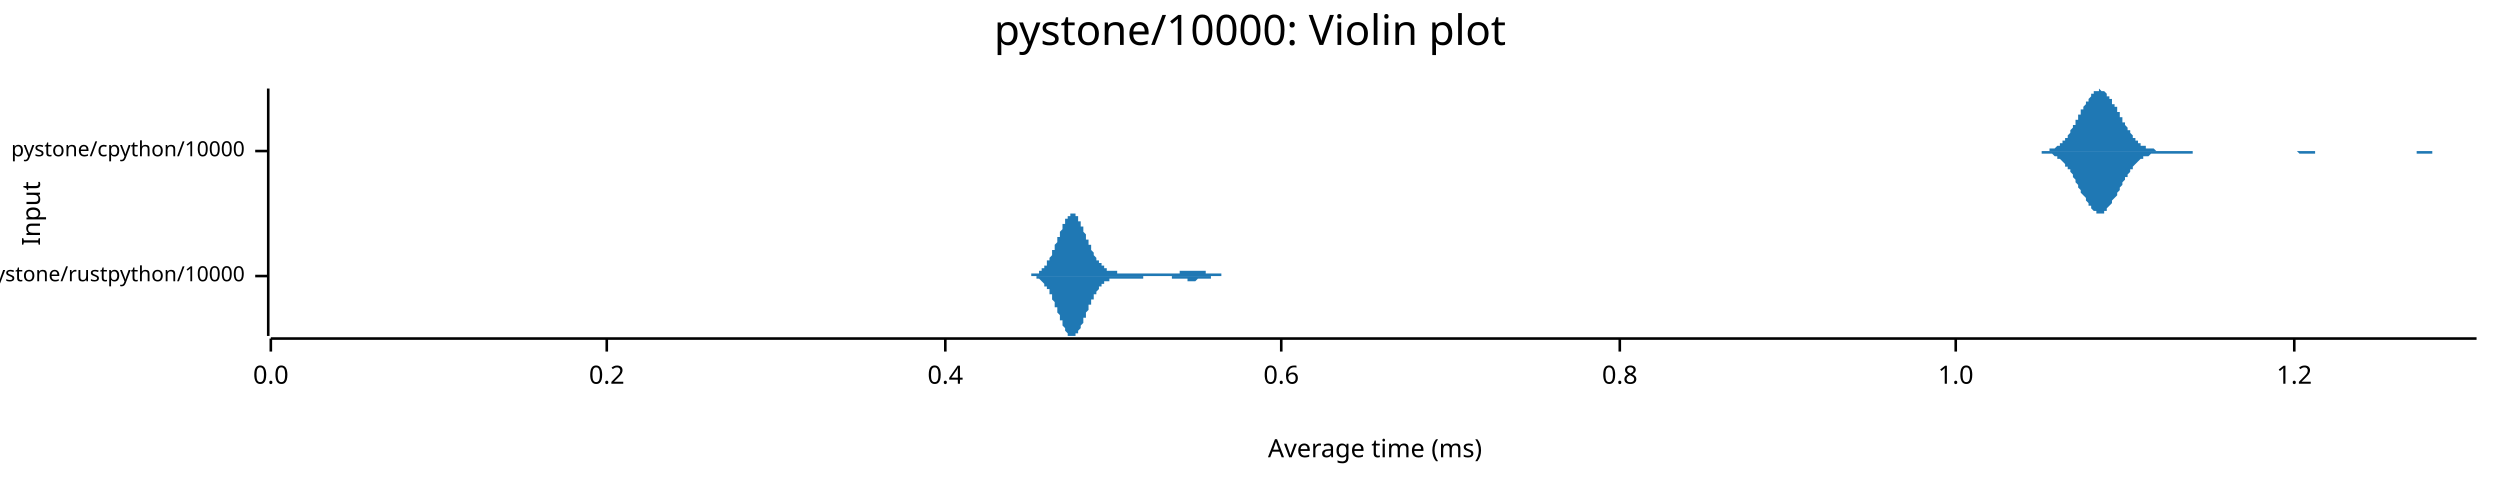
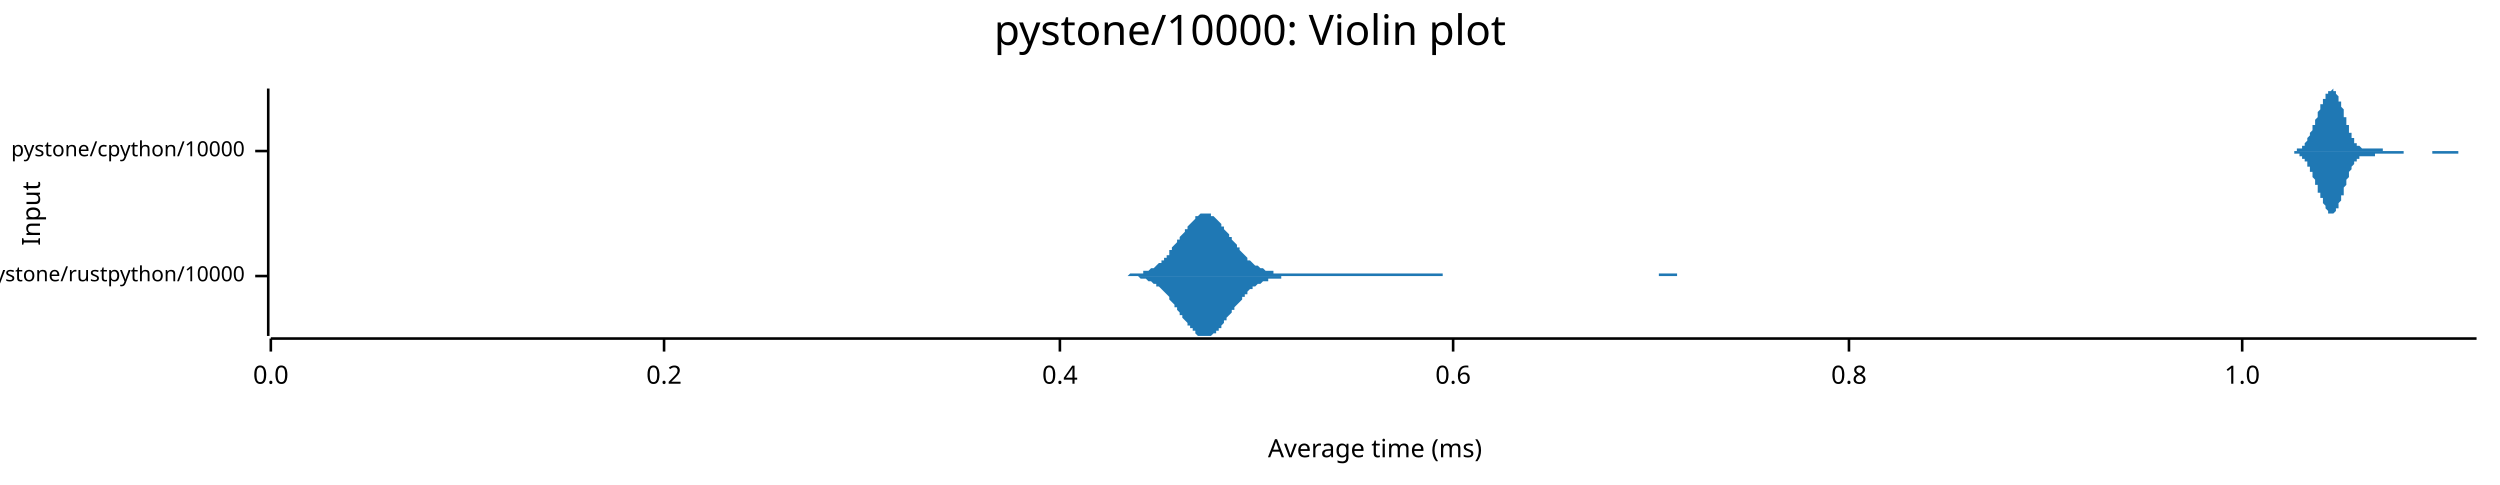
<svg xmlns="http://www.w3.org/2000/svg" width="960" height="186" viewBox="0 0 960 186">
  <text x="480" y="5" dy="0.76em" text-anchor="middle" font-family="sans-serif" font-size="16.129" opacity="1" fill="#000000">
pystone/10000: Violin plot
</text>
  <text x="8" y="82" dy="0.76em" text-anchor="middle" font-family="sans-serif" font-size="9.677" opacity="1" fill="#000000" transform="rotate(270, 8, 82)">
Input
</text>
  <text x="528" y="178" dy="-0.5ex" text-anchor="middle" font-family="sans-serif" font-size="9.677" opacity="1" fill="#000000">
Average time (ms)
</text>
  <polyline fill="none" opacity="1" stroke="#000000" stroke-width="1" points="103,34 103,129 " />
  <text x="94" y="106" dy="0.5ex" text-anchor="end" font-family="sans-serif" font-size="8.065" opacity="1" fill="#000000">
pystone/rustpython/10000
</text>
  <polyline fill="none" opacity="1" stroke="#000000" stroke-width="1" points="98,106 103,106 " />
  <text x="94" y="58" dy="0.5ex" text-anchor="end" font-family="sans-serif" font-size="8.065" opacity="1" fill="#000000">
pystone/cpython/10000
</text>
  <polyline fill="none" opacity="1" stroke="#000000" stroke-width="1" points="98,58 103,58 " />
  <polyline fill="none" opacity="1" stroke="#000000" stroke-width="1" points="104,130 951,130 " />
  <text x="104" y="140" dy="0.76em" text-anchor="middle" font-family="sans-serif" font-size="9.677" opacity="1" fill="#000000">
0.0
</text>
  <polyline fill="none" opacity="1" stroke="#000000" stroke-width="1" points="104,130 104,135 " />
-   <text x="233" y="140" dy="0.76em" text-anchor="middle" font-family="sans-serif" font-size="9.677" opacity="1" fill="#000000">
+   <text x="255" y="140" dy="0.76em" text-anchor="middle" font-family="sans-serif" font-size="9.677" opacity="1" fill="#000000">
0.2
</text>
-   <polyline fill="none" opacity="1" stroke="#000000" stroke-width="1" points="233,130 233,135 " />
-   <text x="363" y="140" dy="0.76em" text-anchor="middle" font-family="sans-serif" font-size="9.677" opacity="1" fill="#000000">
+   <polyline fill="none" opacity="1" stroke="#000000" stroke-width="1" points="255,130 255,135 " />
+   <text x="407" y="140" dy="0.76em" text-anchor="middle" font-family="sans-serif" font-size="9.677" opacity="1" fill="#000000">
0.4
</text>
-   <polyline fill="none" opacity="1" stroke="#000000" stroke-width="1" points="363,130 363,135 " />
-   <text x="492" y="140" dy="0.76em" text-anchor="middle" font-family="sans-serif" font-size="9.677" opacity="1" fill="#000000">
+   <polyline fill="none" opacity="1" stroke="#000000" stroke-width="1" points="407,130 407,135 " />
+   <text x="558" y="140" dy="0.76em" text-anchor="middle" font-family="sans-serif" font-size="9.677" opacity="1" fill="#000000">
0.6
</text>
-   <polyline fill="none" opacity="1" stroke="#000000" stroke-width="1" points="492,130 492,135 " />
-   <text x="622" y="140" dy="0.76em" text-anchor="middle" font-family="sans-serif" font-size="9.677" opacity="1" fill="#000000">
+   <polyline fill="none" opacity="1" stroke="#000000" stroke-width="1" points="558,130 558,135 " />
+   <text x="710" y="140" dy="0.76em" text-anchor="middle" font-family="sans-serif" font-size="9.677" opacity="1" fill="#000000">
0.8
</text>
-   <polyline fill="none" opacity="1" stroke="#000000" stroke-width="1" points="622,130 622,135 " />
-   <text x="751" y="140" dy="0.76em" text-anchor="middle" font-family="sans-serif" font-size="9.677" opacity="1" fill="#000000">
+   <polyline fill="none" opacity="1" stroke="#000000" stroke-width="1" points="710,130 710,135 " />
+   <text x="861" y="140" dy="0.76em" text-anchor="middle" font-family="sans-serif" font-size="9.677" opacity="1" fill="#000000">
1.0
</text>
-   <polyline fill="none" opacity="1" stroke="#000000" stroke-width="1" points="751,130 751,135 " />
-   <text x="881" y="140" dy="0.76em" text-anchor="middle" font-family="sans-serif" font-size="9.677" opacity="1" fill="#000000">
- 1.2
- </text>
-   <polyline fill="none" opacity="1" stroke="#000000" stroke-width="1" points="881,130 881,135 " />
-   <polygon opacity="1" fill="#1F78B4" points="394,106 395,106 395,106 395,106 395,106 395,106 395,106 396,106 396,105 396,105 396,105 396,105 396,105 397,105 397,105 397,105 397,105 397,105 397,105 398,105 398,105 398,105 398,105 398,105 398,105 398,105 399,105 399,104 399,104 399,104 399,104 399,104 400,104 400,104 400,104 400,103 400,103 400,103 401,103 401,103 401,103 401,102 401,102 401,102 402,102 402,101 402,101 402,101 402,101 402,100 403,100 403,100 403,100 403,99 403,99 403,99 404,98 404,98 404,98 404,97 404,97 404,96 405,96 405,96 405,95 405,95 405,94 405,94 406,93 406,93 406,93 406,92 406,92 406,91 407,91 407,90 407,90 407,90 407,89 407,89 408,88 408,88 408,87 408,87 408,87 408,86 409,86 409,86 409,85 409,85 409,85 409,84 410,84 410,84 410,83 410,83 410,83 410,83 411,83 411,82 411,82 411,82 411,82 411,82 412,82 412,82 412,82 412,82 412,82 412,82 412,82 413,82 413,82 413,83 413,83 413,83 413,83 414,83 414,84 414,84 414,84 414,84 414,85 415,85 415,85 415,86 415,86 415,86 415,87 416,87 416,88 416,88 416,88 416,89 416,89 417,90 417,90 417,90 417,91 417,91 417,92 418,92 418,92 418,93 418,93 418,94 418,94 419,94 419,95 419,95 419,96 419,96 419,96 420,97 420,97 420,97 420,98 420,98 420,98 421,99 421,99 421,99 421,99 421,100 421,100 422,100 422,100 422,101 422,101 422,101 422,101 423,101 423,102 423,102 423,102 423,102 423,102 424,102 424,103 424,103 424,103 424,103 424,103 425,103 425,103 425,103 425,103 425,104 425,104 426,104 426,104 426,104 426,104 426,104 426,104 426,104 427,104 427,104 427,104 427,104 427,104 427,104 428,104 428,104 428,104 428,104 428,104 428,104 429,104 429,104 429,104 429,104 429,104 429,105 430,105 430,105 430,105 430,105 430,105 430,105 431,105 431,105 431,105 431,105 431,105 431,105 432,105 432,105 432,105 432,105 432,105 432,105 433,105 433,105 433,105 433,105 433,105 433,105 434,105 434,105 434,105 434,105 434,105 434,105 435,105 435,105 435,105 435,105 435,105 435,105 436,105 436,105 436,105 436,105 436,105 436,105 437,105 437,105 437,105 437,105 437,105 437,105 438,105 438,105 438,105 438,105 438,105 438,105 439,105 439,105 439,105 439,105 439,105 439,105 439,105 440,105 440,105 440,105 440,105 440,105 440,105 441,105 441,105 441,105 441,105 441,105 441,105 442,105 442,105 442,105 442,105 442,105 442,105 443,105 443,105 443,105 443,105 443,105 443,105 444,105 444,105 444,105 444,105 444,105 444,105 445,105 445,105 445,105 445,105 445,105 445,105 446,105 446,105 446,105 446,105 446,105 446,105 447,105 447,105 447,105 447,105 447,105 447,105 448,105 448,105 448,105 448,105 448,105 448,105 449,105 449,105 449,105 449,105 449,105 449,105 450,105 450,105 450,105 450,105 450,105 450,105 451,105 451,105 451,105 451,105 451,105 451,105 452,105 452,105 452,105 452,105 452,105 452,105 453,105 453,104 453,104 453,104 453,104 453,104 453,104 454,104 454,104 454,104 454,104 454,104 454,104 455,104 455,104 455,104 455,104 455,104 455,104 456,104 456,104 456,104 456,104 456,104 456,104 457,104 457,104 457,104 457,104 457,104 457,104 458,104 458,104 458,104 458,104 458,104 458,104 459,104 459,104 459,104 459,104 459,104 459,104 460,104 460,104 460,104 460,104 460,104 460,104 461,104 461,104 461,104 461,104 461,104 461,104 462,104 462,104 462,104 462,104 462,104 462,104 463,104 463,105 463,105 463,105 463,105 463,105 464,105 464,105 464,105 464,105 464,105 464,105 465,105 465,105 465,105 465,105 465,105 465,105 466,105 466,105 466,105 466,105 466,105 466,105 467,105 467,105 467,105 467,105 467,105 467,105 467,105 468,105 468,105 468,105 468,105 468,105 468,105 469,105 469,105 469,105 469,106 469,106 469,106 470,106 470,106 470,106 470,106 470,106 470,106 471,106 471,106 471,106 471,106 471,106 471,106 472,106 472,106 472,106 472,106 472,106 472,106 473,106 473,106 473,106 473,106 473,106 473,106 474,106 474,106 474,106 474,106 474,106 474,106 475,106 475,106 475,106 475,106 475,106 475,106 476,106 476,106 476,106 476,106 476,106 476,106 477,106 477,106 394,106 " />
-   <polygon opacity="1" fill="#1F78B4" points="394,106 395,106 395,106 395,106 395,106 395,106 395,106 396,106 396,106 396,106 396,106 396,106 396,106 397,106 397,106 397,106 397,106 397,106 397,106 398,106 398,107 398,107 398,107 398,107 398,107 398,107 399,107 399,107 399,107 399,107 399,107 399,107 400,108 400,108 400,108 400,108 400,108 400,108 401,109 401,109 401,109 401,109 401,109 401,110 402,110 402,110 402,110 402,111 402,111 402,111 403,111 403,112 403,112 403,112 403,113 403,113 404,113 404,114 404,114 404,114 404,115 404,115 405,116 405,116 405,116 405,117 405,117 405,118 406,118 406,118 406,119 406,119 406,120 406,120 407,121 407,121 407,122 407,122 407,122 407,123 408,123 408,124 408,124 408,124 408,125 408,125 409,126 409,126 409,126 409,127 409,127 409,127 410,128 410,128 410,128 410,128 410,128 410,129 411,129 411,129 411,129 411,129 411,129 411,129 412,129 412,129 412,129 412,129 412,129 412,129 412,129 413,129 413,129 413,129 413,129 413,129 413,128 414,128 414,128 414,128 414,127 414,127 414,127 415,126 415,126 415,126 415,125 415,125 415,125 416,124 416,124 416,124 416,123 416,123 416,122 417,122 417,122 417,121 417,121 417,120 417,120 418,119 418,119 418,119 418,118 418,118 418,117 419,117 419,117 419,116 419,116 419,115 419,115 420,115 420,114 420,114 420,114 420,113 420,113 421,113 421,113 421,112 421,112 421,112 421,112 422,111 422,111 422,111 422,111 422,110 422,110 423,110 423,110 423,110 423,109 423,109 423,109 424,109 424,109 424,109 424,109 424,109 424,108 425,108 425,108 425,108 425,108 425,108 425,108 426,108 426,108 426,108 426,108 426,108 426,108 426,107 427,107 427,107 427,107 427,107 427,107 427,107 428,107 428,107 428,107 428,107 428,107 428,107 429,107 429,107 429,107 429,107 429,107 429,107 430,107 430,107 430,107 430,107 430,107 430,107 431,107 431,107 431,107 431,107 431,107 431,107 432,107 432,107 432,107 432,107 432,107 432,107 433,107 433,107 433,107 433,107 433,107 433,107 434,107 434,107 434,107 434,107 434,107 434,107 435,107 435,107 435,107 435,107 435,107 435,107 436,107 436,107 436,107 436,107 436,107 436,107 437,107 437,107 437,107 437,107 437,107 437,107 438,107 438,107 438,107 438,107 438,107 438,107 439,107 439,107 439,106 439,106 439,106 439,106 439,106 440,106 440,106 440,106 440,106 440,106 440,106 441,106 441,106 441,106 441,106 441,106 441,106 442,106 442,106 442,106 442,106 442,106 442,106 443,106 443,106 443,106 443,106 443,106 443,106 444,106 444,106 444,106 444,106 444,106 444,106 445,106 445,106 445,106 445,106 445,106 445,106 446,106 446,106 446,106 446,106 446,106 446,106 447,106 447,106 447,106 447,106 447,106 447,106 448,106 448,106 448,106 448,106 448,106 448,106 449,106 449,106 449,106 449,106 449,106 449,106 450,106 450,107 450,107 450,107 450,107 450,107 451,107 451,107 451,107 451,107 451,107 451,107 452,107 452,107 452,107 452,107 452,107 452,107 453,107 453,107 453,107 453,107 453,107 453,107 453,107 454,107 454,107 454,107 454,107 454,107 454,107 455,107 455,107 455,107 455,107 455,107 455,107 456,107 456,107 456,108 456,108 456,108 456,108 457,108 457,108 457,108 457,108 457,108 457,108 458,108 458,108 458,108 458,108 458,108 458,108 459,108 459,108 459,108 459,108 459,108 459,108 460,107 460,107 460,107 460,107 460,107 460,107 461,107 461,107 461,107 461,107 461,107 461,107 462,107 462,107 462,107 462,107 462,107 462,107 463,107 463,107 463,107 463,107 463,107 463,107 464,107 464,107 464,107 464,107 464,107 464,107 465,107 465,107 465,107 465,107 465,107 465,106 466,106 466,106 466,106 466,106 466,106 466,106 467,106 467,106 467,106 467,106 467,106 467,106 467,106 468,106 468,106 468,106 468,106 468,106 468,106 469,106 469,106 469,106 469,106 469,106 469,106 470,106 470,106 470,106 470,106 470,106 470,106 471,106 471,106 471,106 471,106 471,106 471,106 472,106 472,106 472,106 472,106 472,106 472,106 473,106 473,106 473,106 473,106 473,106 473,106 474,106 474,106 474,106 474,106 474,106 474,106 475,106 475,106 475,106 475,106 475,106 475,106 476,106 476,106 476,106 476,106 476,106 476,106 477,106 477,106 394,106 " />
-   <polygon opacity="1" fill="#1F78B4" points="780,58 780,58 780,58 781,58 781,58 781,58 782,58 782,58 782,58 783,58 783,58 783,58 784,58 784,58 784,58 785,58 785,58 785,58 786,58 786,58 786,58 787,58 787,57 788,57 788,57 788,57 789,57 789,57 789,57 790,56 790,56 790,56 791,56 791,55 791,55 792,55 792,55 792,54 793,54 793,53 793,53 794,53 794,52 794,52 795,51 795,51 795,50 796,49 796,49 796,48 797,48 797,47 797,46 798,46 798,45 798,44 799,44 799,43 799,42 800,42 800,41 801,40 801,40 801,39 802,39 802,38 802,38 803,37 803,37 803,36 804,36 804,36 804,35 805,35 805,35 805,35 806,35 806,35 806,34 807,35 807,35 807,35 808,35 808,35 808,35 809,36 809,36 809,37 810,37 810,37 810,38 811,38 811,39 811,40 812,40 812,41 813,41 813,42 813,43 814,43 814,44 814,45 815,45 815,46 815,47 816,47 816,48 816,48 817,49 817,49 817,50 818,50 818,51 818,51 819,52 819,52 819,53 820,53 820,53 820,54 821,54 821,54 821,55 822,55 822,55 822,56 823,56 823,56 823,56 824,56 824,57 824,57 825,57 825,57 826,57 826,57 826,57 827,57 827,57 827,57 828,58 828,58 828,58 829,58 829,58 829,58 830,58 830,58 830,58 831,58 831,58 831,58 832,58 832,58 832,58 833,58 833,58 833,58 834,58 834,58 834,58 835,58 835,58 835,58 836,58 836,58 836,58 837,58 837,58 838,58 838,58 838,58 839,58 839,58 839,58 840,58 840,58 840,58 841,58 841,58 841,58 842,58 842,58 842,58 843,58 843,58 843,58 844,58 844,58 844,58 845,58 845,58 845,58 846,58 846,58 846,58 847,58 847,58 847,58 848,58 848,58 848,58 849,58 849,58 849,58 850,58 850,58 851,58 851,58 851,58 852,58 852,58 852,58 853,58 853,58 853,58 854,58 854,58 854,58 855,58 855,58 855,58 856,58 856,58 856,58 857,58 857,58 857,58 858,58 858,58 858,58 859,58 859,58 859,58 860,58 860,58 860,58 861,58 861,58 861,58 862,58 862,58 862,58 863,58 863,58 864,58 864,58 864,58 865,58 865,58 865,58 866,58 866,58 866,58 867,58 867,58 867,58 868,58 868,58 868,58 869,58 869,58 869,58 870,58 870,58 870,58 871,58 871,58 871,58 872,58 872,58 872,58 873,58 873,58 873,58 874,58 874,58 874,58 875,58 875,58 876,58 876,58 876,58 877,58 877,58 877,58 878,58 878,58 878,58 879,58 879,58 879,58 880,58 880,58 880,58 881,58 881,58 881,58 882,58 882,58 882,58 883,58 883,58 883,58 884,58 884,58 884,58 885,58 885,58 885,58 886,58 886,58 886,58 887,58 887,58 887,58 888,58 888,58 889,58 889,58 889,58 890,58 890,58 890,58 891,58 891,58 891,58 892,58 892,58 892,58 893,58 893,58 893,58 894,58 894,58 894,58 895,58 895,58 895,58 896,58 896,58 896,58 897,58 897,58 897,58 898,58 898,58 898,58 899,58 899,58 899,58 900,58 900,58 901,58 901,58 901,58 902,58 902,58 902,58 903,58 903,58 903,58 904,58 904,58 904,58 905,58 905,58 905,58 906,58 906,58 906,58 907,58 907,58 907,58 908,58 908,58 908,58 909,58 909,58 909,58 910,58 910,58 910,58 911,58 911,58 911,58 912,58 912,58 912,58 913,58 913,58 914,58 914,58 914,58 915,58 915,58 915,58 916,58 916,58 916,58 917,58 917,58 917,58 918,58 918,58 918,58 919,58 919,58 919,58 920,58 920,58 920,58 921,58 921,58 921,58 922,58 922,58 922,58 923,58 923,58 923,58 924,58 924,58 924,58 925,58 925,58 926,58 926,58 926,58 927,58 927,58 927,58 928,58 928,58 928,58 929,58 929,58 929,58 930,58 930,58 930,58 931,58 931,58 931,58 932,58 932,58 932,58 933,58 933,58 933,58 934,58 934,58 934,58 935,58 935,58 935,58 936,58 936,58 936,58 937,58 937,58 937,58 938,58 938,58 939,58 939,58 939,58 940,58 940,58 940,58 941,58 941,58 941,58 942,58 942,58 942,58 943,58 943,58 943,58 944,58 944,58 944,58 945,58 945,58 945,58 946,58 946,58 946,58 947,58 947,58 947,58 948,58 948,58 948,58 949,58 949,58 949,58 950,58 950,58 951,58 951,58 780,58 " />
-   <polygon opacity="1" fill="#1F78B4" points="780,58 780,58 780,58 781,58 781,58 781,58 782,58 782,58 782,58 783,58 783,58 783,58 784,58 784,59 784,59 785,59 785,59 785,59 786,59 786,59 786,59 787,59 787,59 788,59 788,59 788,59 789,60 789,60 789,60 790,60 790,60 790,61 791,61 791,61 791,61 792,62 792,62 792,62 793,63 793,63 793,64 794,64 794,64 794,65 795,65 795,66 795,66 796,67 796,68 796,68 797,69 797,69 797,70 798,71 798,71 798,72 799,73 799,73 799,74 800,75 800,75 801,76 801,77 801,77 802,78 802,78 802,79 803,79 803,80 803,80 804,81 804,81 804,81 805,81 805,82 805,82 806,82 806,82 806,82 807,82 807,82 807,82 808,82 808,81 808,81 809,81 809,80 809,80 810,79 810,79 810,79 811,78 811,77 811,77 812,76 812,76 813,75 813,74 813,74 814,73 814,73 814,72 815,71 815,71 815,70 816,69 816,69 816,68 817,68 817,67 817,67 818,66 818,66 818,65 819,65 819,64 819,64 820,63 820,63 820,63 821,62 821,62 821,62 822,61 822,61 822,61 823,61 823,61 823,60 824,60 824,60 824,60 825,60 825,60 826,59 826,59 826,59 827,59 827,59 827,59 828,59 828,59 828,59 829,59 829,59 829,59 830,59 830,59 830,59 831,59 831,59 831,59 832,59 832,59 832,59 833,59 833,59 833,59 834,59 834,59 834,59 835,59 835,59 835,59 836,59 836,59 836,59 837,59 837,59 838,59 838,59 838,59 839,59 839,59 839,59 840,59 840,59 840,59 841,59 841,59 841,59 842,59 842,58 842,58 843,58 843,58 843,58 844,58 844,58 844,58 845,58 845,58 845,58 846,58 846,58 846,58 847,58 847,58 847,58 848,58 848,58 848,58 849,58 849,58 849,58 850,58 850,58 851,58 851,58 851,58 852,58 852,58 852,58 853,58 853,58 853,58 854,58 854,58 854,58 855,58 855,58 855,58 856,58 856,58 856,58 857,58 857,58 857,58 858,58 858,58 858,58 859,58 859,58 859,58 860,58 860,58 860,58 861,58 861,58 861,58 862,58 862,58 862,58 863,58 863,58 864,58 864,58 864,58 865,58 865,58 865,58 866,58 866,58 866,58 867,58 867,58 867,58 868,58 868,58 868,58 869,58 869,58 869,58 870,58 870,58 870,58 871,58 871,58 871,58 872,58 872,58 872,58 873,58 873,58 873,58 874,58 874,58 874,58 875,58 875,58 876,58 876,58 876,58 877,58 877,58 877,58 878,58 878,58 878,58 879,58 879,58 879,58 880,58 880,58 880,58 881,58 881,58 881,58 882,58 882,58 882,58 883,59 883,59 883,59 884,59 884,59 884,59 885,59 885,59 885,59 886,59 886,59 886,59 887,59 887,59 887,59 888,59 888,59 889,59 889,59 889,58 890,58 890,58 890,58 891,58 891,58 891,58 892,58 892,58 892,58 893,58 893,58 893,58 894,58 894,58 894,58 895,58 895,58 895,58 896,58 896,58 896,58 897,58 897,58 897,58 898,58 898,58 898,58 899,58 899,58 899,58 900,58 900,58 901,58 901,58 901,58 902,58 902,58 902,58 903,58 903,58 903,58 904,58 904,58 904,58 905,58 905,58 905,58 906,58 906,58 906,58 907,58 907,58 907,58 908,58 908,58 908,58 909,58 909,58 909,58 910,58 910,58 910,58 911,58 911,58 911,58 912,58 912,58 912,58 913,58 913,58 914,58 914,58 914,58 915,58 915,58 915,58 916,58 916,58 916,58 917,58 917,58 917,58 918,58 918,58 918,58 919,58 919,58 919,58 920,58 920,58 920,58 921,58 921,58 921,58 922,58 922,58 922,58 923,58 923,58 923,58 924,58 924,58 924,58 925,58 925,58 926,58 926,58 926,58 927,58 927,58 927,58 928,58 928,59 928,59 929,59 929,59 929,59 930,59 930,59 930,59 931,59 931,59 931,59 932,59 932,59 932,59 933,59 933,59 933,59 934,59 934,59 934,58 935,58 935,58 935,58 936,58 936,58 936,58 937,58 937,58 937,58 938,58 938,58 939,58 939,58 939,58 940,58 940,58 940,58 941,58 941,58 941,58 942,58 942,58 942,58 943,58 943,58 943,58 944,58 944,58 944,58 945,58 945,58 945,58 946,58 946,58 946,58 947,58 947,58 947,58 948,58 948,58 948,58 949,58 949,58 949,58 950,58 950,58 951,58 951,58 780,58 " />
+   <polyline fill="none" opacity="1" stroke="#000000" stroke-width="1" points="861,130 861,135 " />
+   <polygon opacity="1" fill="#1F78B4" points="432,106 432,106 433,106 433,106 434,105 434,105 435,105 435,105 436,105 436,105 437,105 437,105 438,105 438,105 439,105 439,105 439,104 440,104 440,104 441,104 441,104 442,103 442,103 443,103 443,103 444,102 444,102 445,101 445,101 446,101 446,100 447,100 447,99 448,99 448,98 449,98 449,97 449,96 450,96 450,95 451,94 451,94 452,93 452,92 453,92 453,91 454,90 454,90 455,89 455,88 456,88 456,87 457,86 457,86 458,85 458,85 459,84 459,84 459,83 460,83 460,83 461,82 461,82 462,82 462,82 463,82 463,82 464,82 464,82 465,82 465,83 466,83 466,83 467,84 467,84 468,85 468,85 469,86 469,86 469,87 470,87 470,88 471,89 471,89 472,90 472,91 473,91 473,92 474,93 474,93 475,94 475,95 476,95 476,96 477,97 477,97 478,98 478,98 479,99 479,99 479,100 480,100 480,100 481,101 481,101 482,102 482,102 483,102 483,102 484,103 484,103 485,103 485,103 486,104 486,104 487,104 487,104 488,104 488,104 489,104 489,104 489,105 490,105 490,105 491,105 491,105 492,105 492,105 493,105 493,105 494,105 494,105 495,105 495,105 496,105 496,105 497,105 497,105 498,105 498,105 499,105 499,105 499,105 500,105 500,105 501,105 501,105 502,105 502,105 503,105 503,105 504,105 504,105 505,105 505,105 506,105 506,105 507,105 507,105 508,105 508,105 508,105 509,105 509,105 510,105 510,105 511,105 511,105 512,105 512,105 513,105 513,105 514,105 514,105 515,105 515,105 516,105 516,105 517,105 517,105 518,105 518,105 518,105 519,105 519,105 520,105 520,105 521,105 521,105 522,105 522,105 523,105 523,105 524,105 524,105 525,105 525,105 526,105 526,105 527,105 527,105 528,105 528,105 528,105 529,105 529,105 530,105 530,105 531,105 531,105 532,105 532,105 533,105 533,105 534,105 534,105 535,105 535,105 536,105 536,105 537,105 537,105 538,105 538,105 538,105 539,105 539,105 540,105 540,105 541,105 541,105 542,105 542,105 543,105 543,105 544,105 544,105 545,105 545,105 546,105 546,105 547,105 547,105 548,105 548,105 548,105 549,105 549,105 550,105 550,105 551,105 551,105 552,105 552,105 553,105 553,105 554,105 554,106 555,106 555,106 556,106 556,106 557,106 557,106 558,106 558,106 558,106 559,106 559,106 560,106 560,106 561,106 561,106 562,106 562,106 563,106 563,106 564,106 564,106 565,106 565,106 566,106 566,106 567,106 567,106 568,106 568,106 568,106 569,106 569,106 570,106 570,106 571,106 571,106 572,106 572,106 573,106 573,106 574,106 574,106 575,106 575,106 576,106 576,106 577,106 577,106 577,106 578,106 578,106 579,106 579,106 580,106 580,106 581,106 581,106 582,106 582,106 583,106 583,106 584,106 584,106 585,106 585,106 586,106 586,106 587,106 587,106 587,106 588,106 588,106 589,106 589,106 590,106 590,106 591,106 591,106 592,106 592,106 593,106 593,106 594,106 594,106 595,106 595,106 596,106 596,106 597,106 597,106 597,106 598,106 598,106 599,106 599,106 600,106 600,106 601,106 601,106 602,106 602,106 603,106 603,106 604,106 604,106 605,106 605,106 606,106 606,106 607,106 607,106 607,106 608,106 608,106 609,106 609,106 610,106 610,106 611,106 611,106 612,106 612,106 613,106 613,106 614,106 614,106 615,106 615,106 616,106 616,106 617,106 617,106 617,106 618,106 618,106 619,106 619,106 620,106 620,106 621,106 621,106 622,106 622,106 623,106 623,106 624,106 624,106 625,106 625,106 626,106 626,106 627,106 627,106 627,106 628,106 628,106 629,106 629,106 630,106 630,106 631,106 631,106 632,106 632,106 633,106 633,106 634,106 634,106 635,106 635,106 636,106 636,106 637,106 637,106 637,105 638,105 638,105 639,105 639,105 640,105 640,105 641,105 641,105 642,105 642,105 643,105 643,105 644,105 644,106 645,106 645,106 646,106 646,106 646,106 647,106 647,106 648,106 648,106 649,106 649,106 650,106 650,106 651,106 651,106 652,106 652,106 653,106 653,106 654,106 654,106 655,106 655,106 656,106 656,106 656,106 657,106 657,106 658,106 658,106 659,106 659,106 660,106 660,106 661,106 661,106 662,106 662,106 663,106 663,106 664,106 664,106 665,106 665,106 666,106 666,106 666,106 667,106 667,106 668,106 668,106 669,106 669,106 669,106 432,106 " />
+   <polygon opacity="1" fill="#1F78B4" points="432,106 432,106 433,106 433,106 434,106 434,106 435,106 435,106 436,106 436,106 437,106 437,106 438,107 438,107 439,107 439,107 439,107 440,107 440,107 441,108 441,108 442,108 442,108 443,109 443,109 444,109 444,110 445,110 445,110 446,111 446,111 447,112 447,112 448,113 448,113 449,114 449,115 449,115 450,116 450,116 451,117 451,118 452,118 452,119 453,120 453,121 454,121 454,122 455,123 455,123 456,124 456,125 457,125 457,126 458,126 458,127 459,127 459,128 459,128 460,129 460,129 461,129 461,129 462,129 462,129 463,129 463,129 464,129 464,129 465,129 465,129 466,128 466,128 467,128 467,127 468,127 468,126 469,126 469,125 469,125 470,124 470,123 471,123 471,122 472,121 472,121 473,120 473,119 474,119 474,118 475,117 475,117 476,116 476,116 477,115 477,114 478,114 478,113 479,113 479,112 479,112 480,111 480,111 481,111 481,110 482,110 482,110 483,109 483,109 484,109 484,109 485,108 485,108 486,108 486,108 487,108 487,107 488,107 488,107 489,107 489,107 489,107 490,107 490,107 491,107 491,107 492,107 492,106 493,106 493,106 494,106 494,106 495,106 495,106 496,106 496,106 497,106 497,106 498,106 498,106 499,106 499,106 499,106 500,106 500,106 501,106 501,106 502,106 502,106 503,106 503,106 504,106 504,106 505,106 505,106 506,106 506,106 507,106 507,106 508,106 508,106 508,106 509,106 509,106 510,106 510,106 511,106 511,106 512,106 512,106 513,106 513,106 514,106 514,106 515,106 515,106 516,106 516,106 517,106 517,106 518,106 518,106 518,106 519,106 519,106 520,106 520,106 521,106 521,106 522,106 522,106 523,106 523,106 524,106 524,106 525,106 525,106 526,106 526,106 527,106 527,106 528,106 528,106 528,106 529,106 529,106 530,106 530,106 531,106 531,106 532,106 532,106 533,106 533,106 534,106 534,106 535,106 535,106 536,106 536,106 537,106 537,106 538,106 538,106 538,106 539,106 539,106 540,106 540,106 541,106 541,106 542,106 542,106 543,106 543,106 544,106 544,106 545,106 545,106 546,106 546,106 547,106 547,106 548,106 548,106 548,106 549,106 549,106 550,106 550,106 551,106 551,106 552,106 552,106 553,106 553,106 554,106 554,106 555,106 555,106 556,106 556,106 557,106 557,106 558,106 558,106 558,106 559,106 559,106 560,106 560,106 561,106 561,106 562,106 562,106 563,106 563,106 564,106 564,106 565,106 565,106 566,106 566,106 567,106 567,106 568,106 568,106 568,106 569,106 569,106 570,106 570,106 571,106 571,106 572,106 572,106 573,106 573,106 574,106 574,106 575,106 575,106 576,106 576,106 577,106 577,106 577,106 578,106 578,106 579,106 579,106 580,106 580,106 581,106 581,106 582,106 582,106 583,106 583,106 584,106 584,106 585,106 585,106 586,106 586,106 587,106 587,106 587,106 588,106 588,106 589,106 589,106 590,106 590,106 591,106 591,106 592,106 592,106 593,106 593,106 594,106 594,106 595,106 595,106 596,106 596,106 597,106 597,106 597,106 598,106 598,106 599,106 599,106 600,106 600,106 601,106 601,106 602,106 602,106 603,106 603,106 604,106 604,106 605,106 605,106 606,106 606,106 607,106 607,106 607,106 608,106 608,106 609,106 609,106 610,106 610,106 611,106 611,106 612,106 612,106 613,106 613,106 614,106 614,106 615,106 615,106 616,106 616,106 617,106 617,106 617,106 618,106 618,106 619,106 619,106 620,106 620,106 621,106 621,106 622,106 622,106 623,106 623,106 624,106 624,106 625,106 625,106 626,106 626,106 627,106 627,106 627,106 628,106 628,106 629,106 629,106 630,106 630,106 631,106 631,106 632,106 632,106 633,106 633,106 634,106 634,106 635,106 635,106 636,106 636,106 637,106 637,106 637,106 638,106 638,106 639,106 639,106 640,106 640,106 641,106 641,106 642,106 642,106 643,106 643,106 644,106 644,106 645,106 645,106 646,106 646,106 646,106 647,106 647,106 648,106 648,106 649,106 649,106 650,106 650,106 651,106 651,106 652,106 652,106 653,106 653,106 654,106 654,106 655,106 655,106 656,106 656,106 656,106 657,106 657,106 658,106 658,106 659,106 659,106 660,106 660,106 661,106 661,106 662,106 662,106 663,106 663,106 664,106 664,106 665,106 665,106 666,106 666,106 666,106 667,106 667,106 668,106 668,106 669,106 669,106 669,106 432,106 " />
+   <polygon opacity="1" fill="#1F78B4" points="877,58 877,58 877,58 877,58 877,58 877,58 877,58 878,58 878,58 878,58 878,58 878,58 878,58 878,58 879,58 879,58 879,58 879,58 879,58 879,58 880,58 880,58 880,58 880,58 880,58 880,58 880,58 881,58 881,58 881,58 881,58 881,58 881,58 881,58 882,58 882,58 882,58 882,58 882,58 882,57 882,57 883,57 883,57 883,57 883,57 883,57 883,57 884,57 884,57 884,56 884,56 884,56 884,56 884,56 885,56 885,56 885,55 885,55 885,55 885,55 885,55 886,54 886,54 886,54 886,54 886,53 886,53 886,53 887,52 887,52 887,52 887,51 887,51 887,51 888,50 888,50 888,50 888,49 888,49 888,49 888,48 889,48 889,47 889,47 889,47 889,46 889,46 889,46 890,45 890,45 890,44 890,44 890,44 890,43 890,43 891,42 891,42 891,42 891,41 891,41 891,40 892,40 892,40 892,39 892,39 892,39 892,38 892,38 893,38 893,38 893,37 893,37 893,37 893,36 893,36 894,36 894,36 894,36 894,35 894,35 894,35 894,35 895,35 895,35 895,35 895,35 895,35 895,35 896,34 896,35 896,35 896,35 896,35 896,35 896,35 897,35 897,35 897,35 897,36 897,36 897,36 897,36 898,37 898,37 898,37 898,38 898,38 898,38 898,39 899,39 899,40 899,40 899,40 899,41 899,41 900,42 900,42 900,43 900,43 900,44 900,44 900,45 901,45 901,46 901,46 901,47 901,47 901,48 901,48 902,48 902,49 902,49 902,50 902,50 902,51 902,51 903,51 903,52 903,52 903,52 903,53 903,53 904,53 904,54 904,54 904,54 904,54 904,54 904,55 905,55 905,55 905,55 905,55 905,56 905,56 905,56 906,56 906,56 906,56 906,56 906,56 906,56 906,56 907,57 907,57 907,57 907,57 907,57 907,57 908,57 908,57 908,57 908,57 908,57 908,57 908,57 909,57 909,57 909,57 909,57 909,57 909,57 909,57 910,57 910,57 910,57 910,57 910,57 910,57 910,57 911,57 911,57 911,57 911,57 911,57 911,57 912,57 912,57 912,57 912,57 912,57 912,57 912,57 913,57 913,57 913,57 913,57 913,57 913,57 913,57 914,57 914,57 914,57 914,57 914,57 914,57 914,57 915,57 915,57 915,57 915,58 915,58 915,58 916,58 916,58 916,58 916,58 916,58 916,58 916,58 917,58 917,58 917,58 917,58 917,58 917,58 917,58 918,58 918,58 918,58 918,58 918,58 918,58 918,58 919,58 919,58 919,58 919,58 919,58 919,58 920,58 920,58 920,58 920,58 920,58 920,58 920,58 921,58 921,58 921,58 921,58 921,58 921,58 921,58 922,58 922,58 922,58 922,58 922,58 922,58 922,58 923,58 923,58 923,58 923,58 923,58 923,58 924,58 924,58 924,58 924,58 924,58 924,58 924,58 925,58 925,58 925,58 925,58 925,58 925,58 925,58 926,58 926,58 926,58 926,58 926,58 926,58 926,58 927,58 927,58 927,58 927,58 927,58 927,58 928,58 928,58 928,58 928,58 928,58 928,58 928,58 929,58 929,58 929,58 929,58 929,58 929,58 929,58 930,58 930,58 930,58 930,58 930,58 930,58 930,58 931,58 931,58 931,58 931,58 931,58 931,58 932,58 932,58 932,58 932,58 932,58 932,58 932,58 933,58 933,58 933,58 933,58 933,58 933,58 933,58 934,58 934,58 934,58 934,58 934,58 934,58 934,58 935,58 935,58 935,58 935,58 935,58 935,58 936,58 936,58 936,58 936,58 936,58 936,58 936,58 937,58 937,58 937,58 937,58 937,58 937,58 937,58 938,58 938,58 938,58 938,58 938,58 938,58 938,58 939,58 939,58 939,58 939,58 939,58 939,58 940,58 940,58 940,58 940,58 940,58 940,58 940,58 941,58 941,58 941,58 941,58 941,58 941,58 941,58 942,58 942,58 942,58 942,58 942,58 942,58 942,58 943,58 943,58 943,58 943,58 943,58 943,58 944,58 944,58 944,58 944,58 944,58 944,58 944,58 945,58 945,58 945,58 945,58 945,58 945,58 945,58 946,58 946,58 946,58 946,58 946,58 946,58 946,58 947,58 947,58 947,58 947,58 947,58 947,58 948,58 948,58 948,58 948,58 948,58 948,58 948,58 949,58 949,58 949,58 949,58 949,58 949,58 949,58 950,58 950,58 950,58 950,58 950,58 950,58 951,58 951,58 877,58 " />
+   <polygon opacity="1" fill="#1F78B4" points="877,58 877,58 877,58 877,58 877,58 877,58 877,58 878,58 878,58 878,58 878,58 878,58 878,58 878,58 879,58 879,58 879,58 879,58 879,58 879,58 880,58 880,58 880,58 880,58 880,58 880,58 880,58 881,58 881,59 881,59 881,59 881,59 881,59 881,59 882,59 882,59 882,59 882,59 882,59 882,59 882,59 883,59 883,59 883,59 883,59 883,60 883,60 884,60 884,60 884,60 884,60 884,60 884,60 884,61 885,61 885,61 885,61 885,61 885,62 885,62 885,62 886,62 886,62 886,63 886,63 886,63 886,63 886,64 887,64 887,64 887,65 887,65 887,65 887,66 888,66 888,66 888,67 888,67 888,67 888,68 888,68 889,69 889,69 889,69 889,70 889,70 889,71 889,71 890,71 890,72 890,72 890,73 890,73 890,73 890,74 891,74 891,75 891,75 891,75 891,76 891,76 892,76 892,77 892,77 892,77 892,78 892,78 892,78 893,79 893,79 893,79 893,80 893,80 893,80 893,80 894,81 894,81 894,81 894,81 894,81 894,81 894,82 895,82 895,82 895,82 895,82 895,82 895,82 896,82 896,82 896,82 896,82 896,82 896,82 896,82 897,81 897,81 897,81 897,81 897,81 897,80 897,80 898,80 898,80 898,79 898,79 898,79 898,78 898,78 899,77 899,77 899,77 899,76 899,76 899,75 900,75 900,74 900,74 900,73 900,73 900,72 900,72 901,71 901,71 901,70 901,70 901,69 901,69 901,69 902,68 902,68 902,67 902,67 902,66 902,66 902,66 903,65 903,65 903,65 903,64 903,64 903,64 904,63 904,63 904,63 904,62 904,62 904,62 904,62 905,62 905,61 905,61 905,61 905,61 905,61 905,61 906,61 906,60 906,60 906,60 906,60 906,60 906,60 907,60 907,60 907,60 907,60 907,60 907,60 908,60 908,60 908,60 908,60 908,60 908,60 908,60 909,60 909,60 909,60 909,60 909,60 909,60 909,60 910,60 910,60 910,60 910,60 910,60 910,60 910,60 911,60 911,60 911,60 911,60 911,60 911,60 912,60 912,59 912,59 912,59 912,59 912,59 912,59 913,59 913,59 913,59 913,59 913,59 913,59 913,59 914,59 914,59 914,59 914,59 914,59 914,59 914,59 915,59 915,59 915,59 915,59 915,59 915,59 916,59 916,59 916,59 916,59 916,59 916,59 916,59 917,59 917,59 917,59 917,59 917,59 917,59 917,59 918,59 918,59 918,59 918,59 918,59 918,59 918,59 919,59 919,59 919,59 919,59 919,59 919,59 920,59 920,59 920,59 920,59 920,59 920,59 920,59 921,59 921,59 921,59 921,59 921,59 921,59 921,59 922,59 922,59 922,59 922,59 922,59 922,59 922,59 923,59 923,59 923,59 923,59 923,59 923,58 924,58 924,58 924,58 924,58 924,58 924,58 924,58 925,58 925,58 925,58 925,58 925,58 925,58 925,58 926,58 926,58 926,58 926,58 926,58 926,58 926,58 927,58 927,58 927,58 927,58 927,58 927,58 928,58 928,58 928,58 928,58 928,58 928,58 928,58 929,58 929,58 929,58 929,58 929,58 929,58 929,58 930,58 930,58 930,58 930,58 930,58 930,58 930,58 931,58 931,58 931,58 931,58 931,58 931,58 932,58 932,58 932,58 932,58 932,58 932,58 932,58 933,58 933,58 933,58 933,58 933,58 933,58 933,58 934,58 934,58 934,58 934,59 934,59 934,59 934,59 935,59 935,59 935,59 935,59 935,59 935,59 936,59 936,59 936,59 936,59 936,59 936,59 936,59 937,59 937,59 937,59 937,59 937,59 937,59 937,59 938,59 938,59 938,59 938,59 938,59 938,59 938,59 939,59 939,59 939,59 939,59 939,59 939,59 940,59 940,59 940,59 940,59 940,59 940,59 940,59 941,59 941,59 941,59 941,59 941,59 941,59 941,59 942,59 942,59 942,59 942,59 942,59 942,59 942,59 943,59 943,59 943,59 943,59 943,59 943,59 944,59 944,59 944,59 944,59 944,59 944,59 944,58 945,58 945,58 945,58 945,58 945,58 945,58 945,58 946,58 946,58 946,58 946,58 946,58 946,58 946,58 947,58 947,58 947,58 947,58 947,58 947,58 948,58 948,58 948,58 948,58 948,58 948,58 948,58 949,58 949,58 949,58 949,58 949,58 949,58 949,58 950,58 950,58 950,58 950,58 950,58 950,58 951,58 951,58 877,58 " />
</svg>
